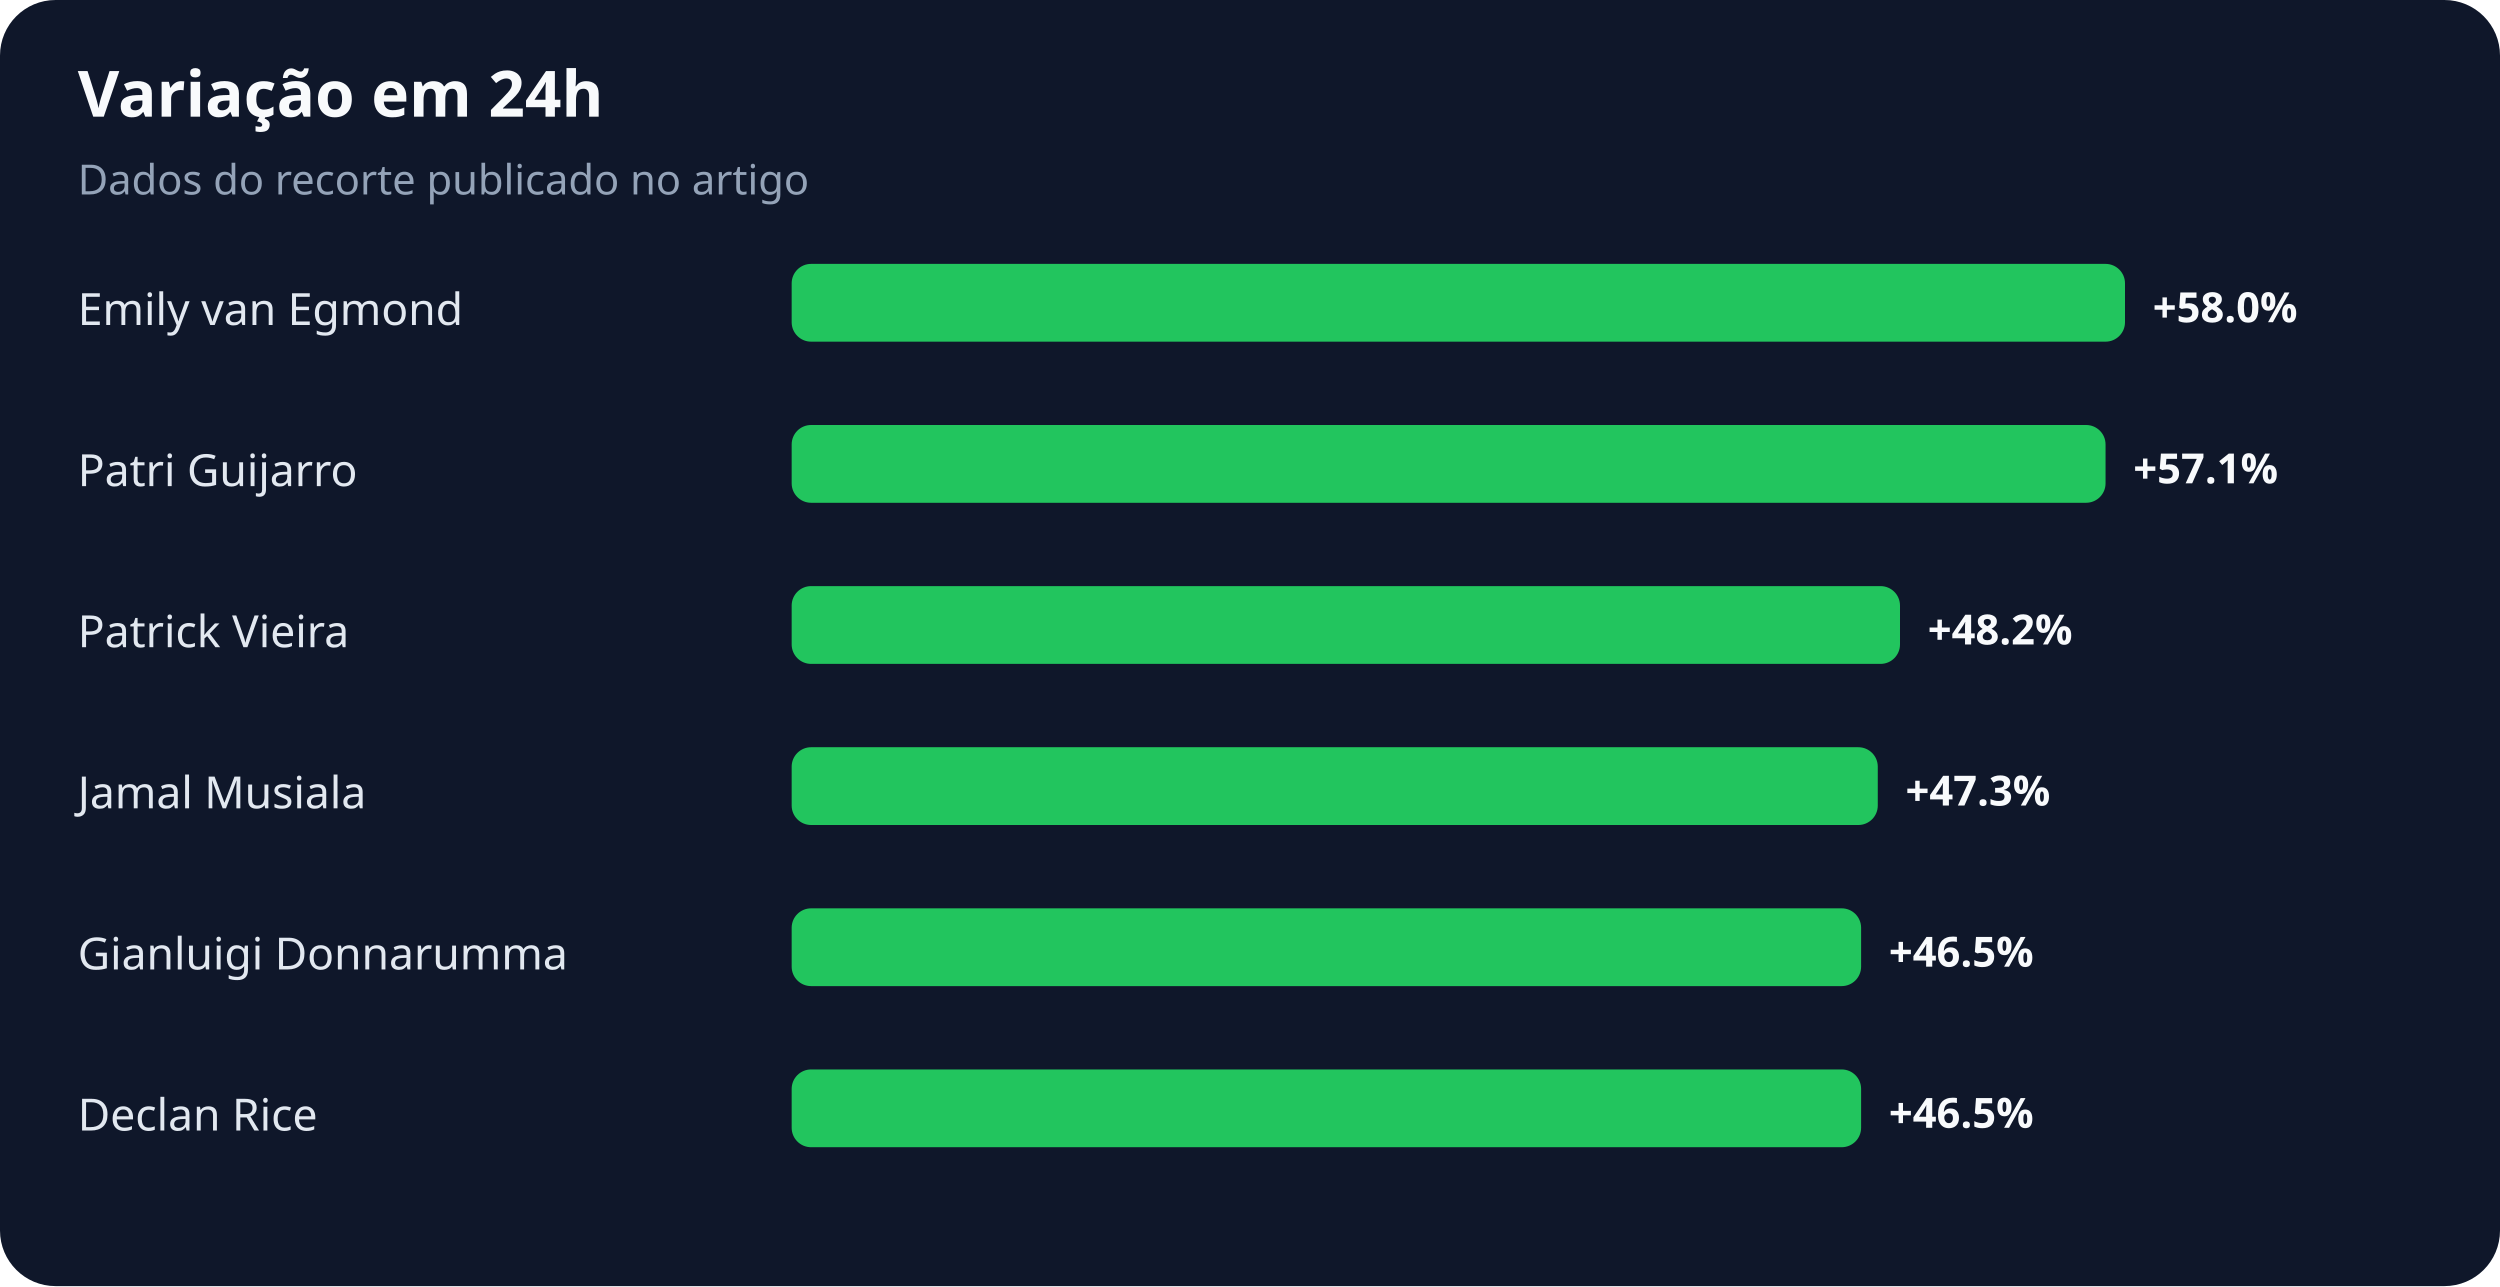
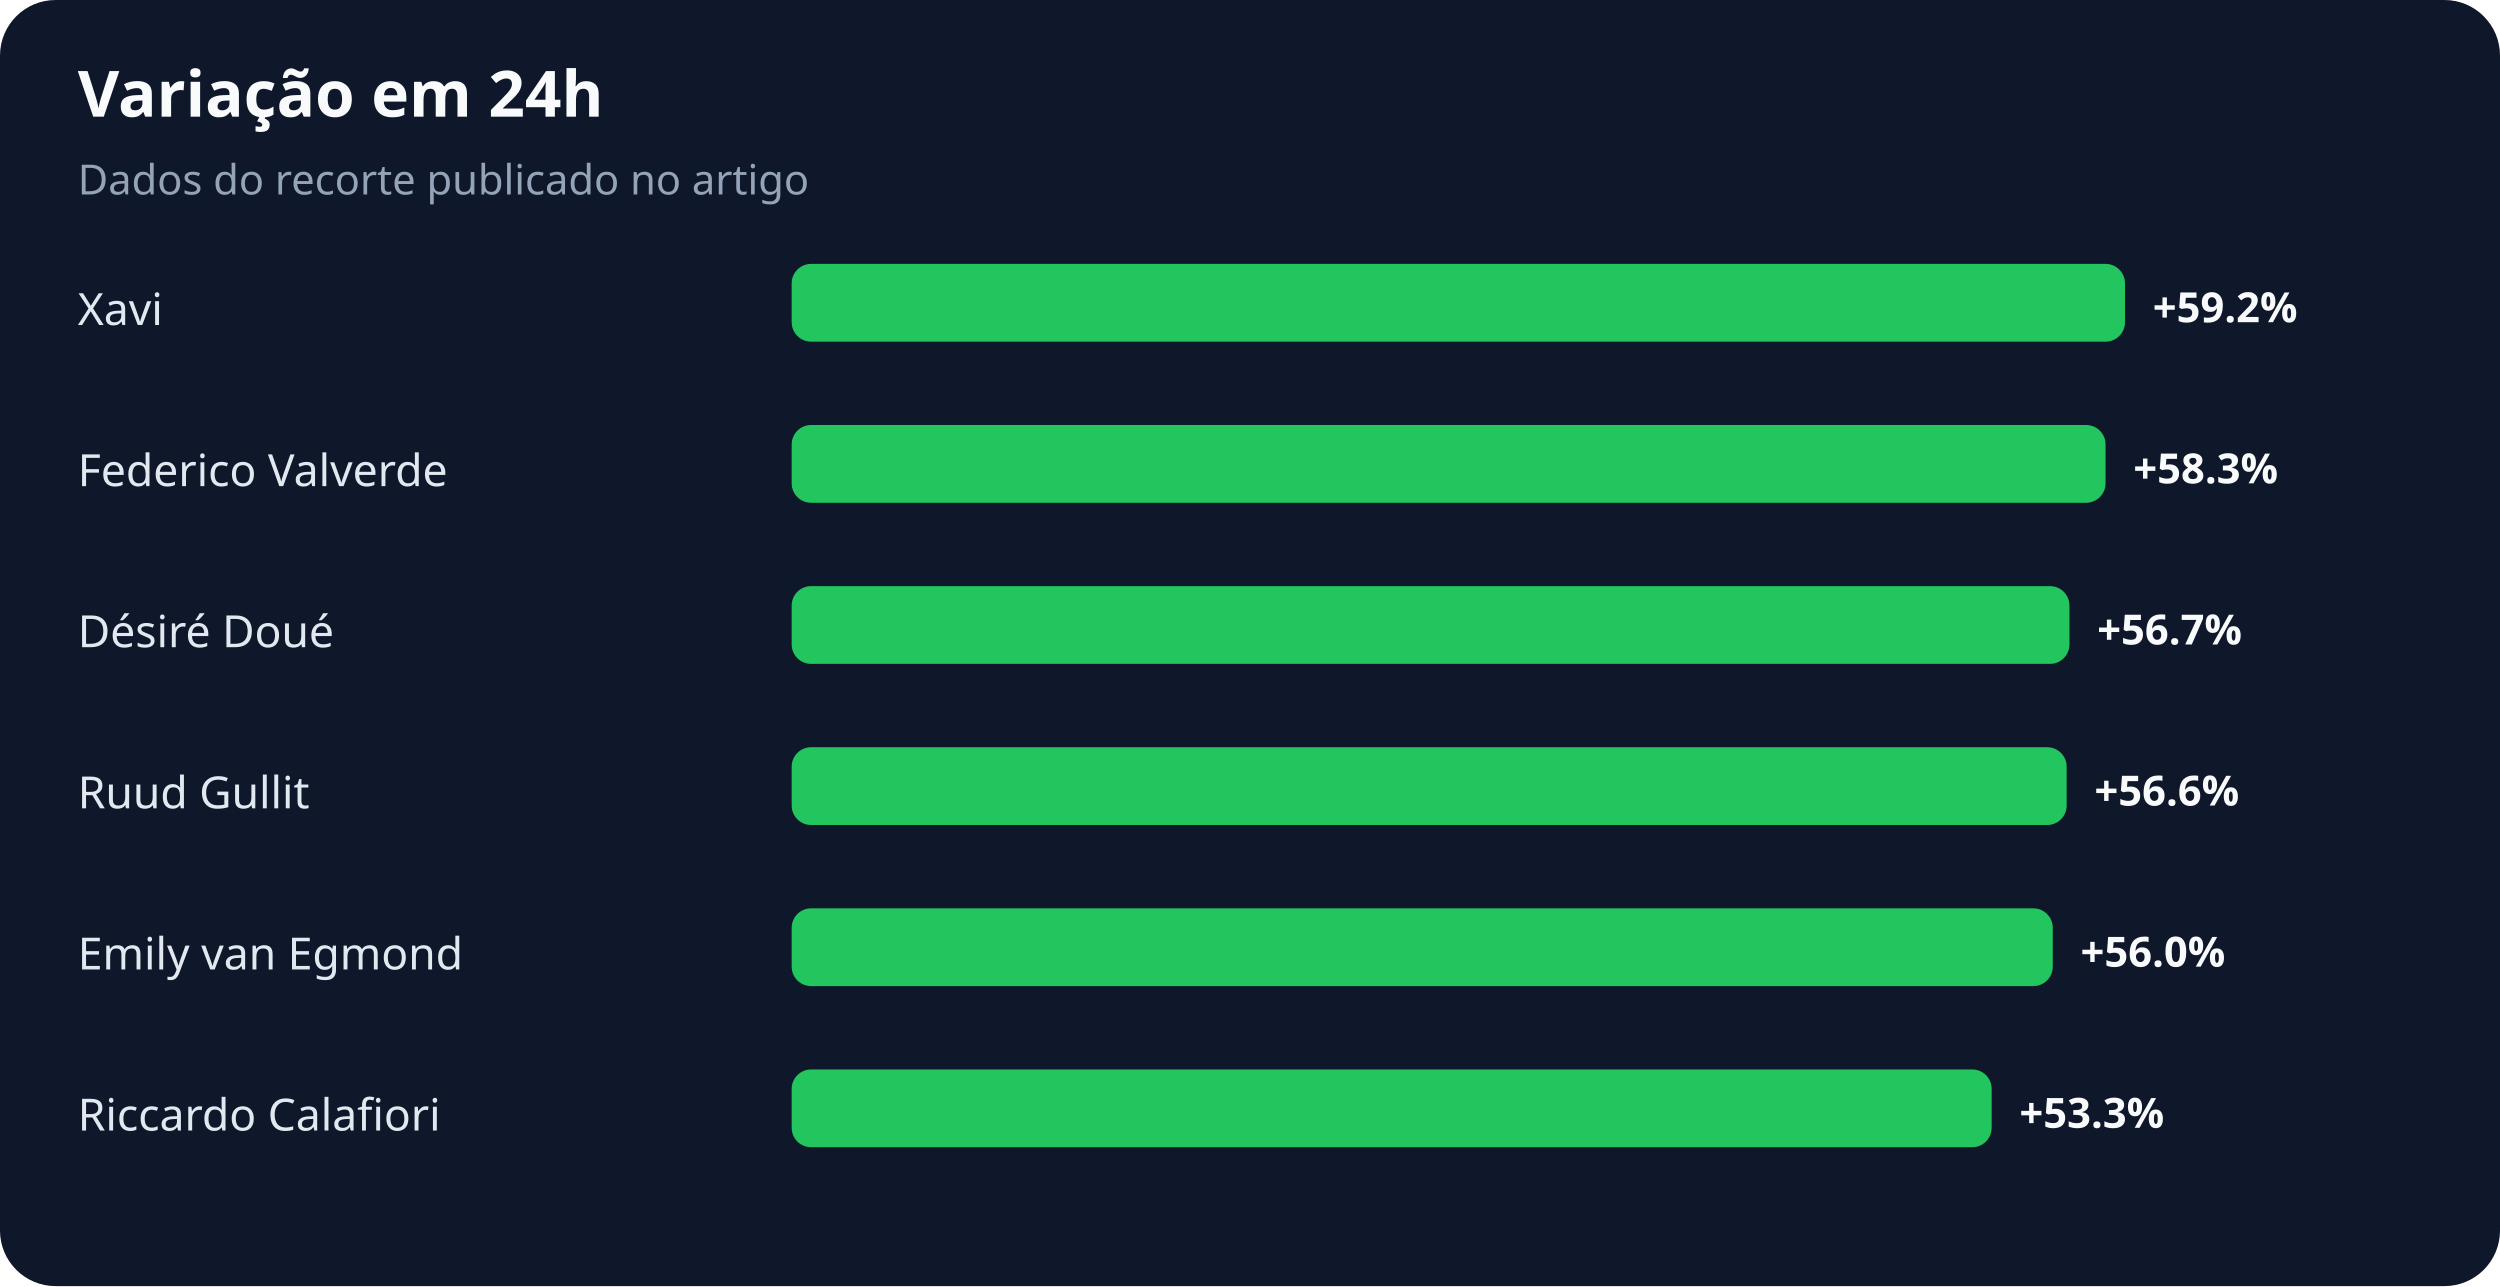
<svg xmlns="http://www.w3.org/2000/svg" width="900" height="463" viewBox="0 0 900 463" role="img" aria-labelledby="title desc">
  <rect width="100%" height="100%" rx="20" fill="#0f172a" />
  <text x="28" y="42" fill="#f8fafc" font-family="system-ui,sans-serif" font-size="23" font-weight="700">Variação em 24h</text>
  <text x="28" y="70" fill="#94a3b8" font-family="system-ui,sans-serif" font-size="15">Dados do recorte publicado no artigo</text>
-   <text x="28" y="117" fill="#e2e8f0" font-family="system-ui,sans-serif" font-size="16">Emily van Egmond</text>
+   <text x="28" y="117" fill="#e2e8f0" font-family="system-ui,sans-serif" font-size="16">Xavi</text>
  <rect x="285" y="95" width="480" height="28" rx="7" fill="#22c55e" />
-   <text x="775" y="116" fill="#f8fafc" font-family="system-ui,sans-serif" font-size="15" font-weight="700">+58.0%</text>
-   <text x="28" y="175" fill="#e2e8f0" font-family="system-ui,sans-serif" font-size="16">Patri Guijarro</text>
+   <text x="775" y="116" fill="#f8fafc" font-family="system-ui,sans-serif" font-size="15" font-weight="700">+59.2%</text>
+   <text x="28" y="175" fill="#e2e8f0" font-family="system-ui,sans-serif" font-size="16">Federico Valverde</text>
  <rect x="285" y="153" width="473" height="28" rx="7" fill="#22c55e" />
-   <text x="768" y="174" fill="#f8fafc" font-family="system-ui,sans-serif" font-size="15" font-weight="700">+57.1%</text>
-   <text x="28" y="233" fill="#e2e8f0" font-family="system-ui,sans-serif" font-size="16">Patrick Vieira</text>
-   <rect x="285" y="211" width="399" height="28" rx="7" fill="#22c55e" />
-   <text x="694" y="232" fill="#f8fafc" font-family="system-ui,sans-serif" font-size="15" font-weight="700">+48.2%</text>
-   <text x="28" y="291" fill="#e2e8f0" font-family="system-ui,sans-serif" font-size="16">Jamal Musiala</text>
-   <rect x="285" y="269" width="391" height="28" rx="7" fill="#22c55e" />
-   <text x="686" y="290" fill="#f8fafc" font-family="system-ui,sans-serif" font-size="15" font-weight="700">+47.3%</text>
-   <text x="28" y="349" fill="#e2e8f0" font-family="system-ui,sans-serif" font-size="16">Gianluigi Donnarumma</text>
-   <rect x="285" y="327" width="385" height="28" rx="7" fill="#22c55e" />
-   <text x="680" y="348" fill="#f8fafc" font-family="system-ui,sans-serif" font-size="15" font-weight="700">+46.5%</text>
-   <text x="28" y="407" fill="#e2e8f0" font-family="system-ui,sans-serif" font-size="16">Declan Rice</text>
-   <rect x="285" y="385" width="385" height="28" rx="7" fill="#22c55e" />
-   <text x="680" y="406" fill="#f8fafc" font-family="system-ui,sans-serif" font-size="15" font-weight="700">+46.5%</text>
+   <text x="768" y="174" fill="#f8fafc" font-family="system-ui,sans-serif" font-size="15" font-weight="700">+58.3%</text>
+   <text x="28" y="233" fill="#e2e8f0" font-family="system-ui,sans-serif" font-size="16">Désiré Doué</text>
+   <rect x="285" y="211" width="460" height="28" rx="7" fill="#22c55e" />
+   <text x="755" y="232" fill="#f8fafc" font-family="system-ui,sans-serif" font-size="15" font-weight="700">+56.7%</text>
+   <text x="28" y="291" fill="#e2e8f0" font-family="system-ui,sans-serif" font-size="16">Ruud Gullit</text>
+   <rect x="285" y="269" width="459" height="28" rx="7" fill="#22c55e" />
+   <text x="754" y="290" fill="#f8fafc" font-family="system-ui,sans-serif" font-size="15" font-weight="700">+56.6%</text>
+   <text x="28" y="349" fill="#e2e8f0" font-family="system-ui,sans-serif" font-size="16">Emily van Egmond</text>
+   <rect x="285" y="327" width="454" height="28" rx="7" fill="#22c55e" />
+   <text x="749" y="348" fill="#f8fafc" font-family="system-ui,sans-serif" font-size="15" font-weight="700">+56.0%</text>
+   <text x="28" y="407" fill="#e2e8f0" font-family="system-ui,sans-serif" font-size="16">Riccardo Calafiori</text>
+   <rect x="285" y="385" width="432" height="28" rx="7" fill="#22c55e" />
+   <text x="727" y="406" fill="#f8fafc" font-family="system-ui,sans-serif" font-size="15" font-weight="700">+53.3%</text>
</svg>
